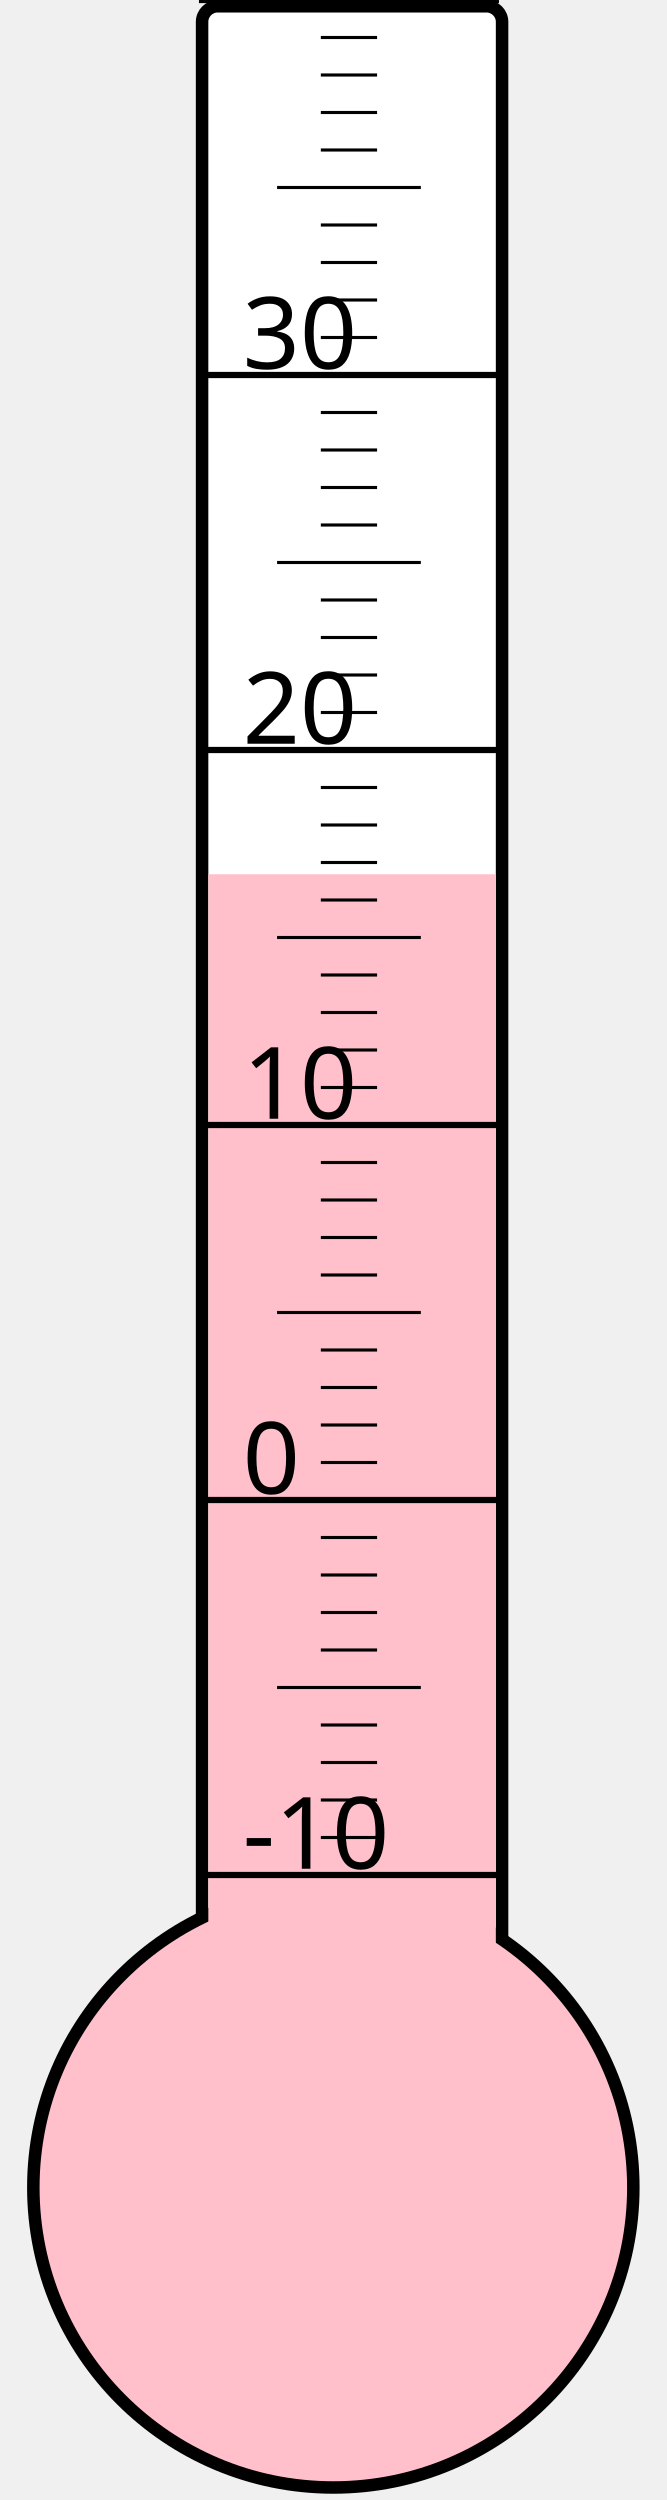
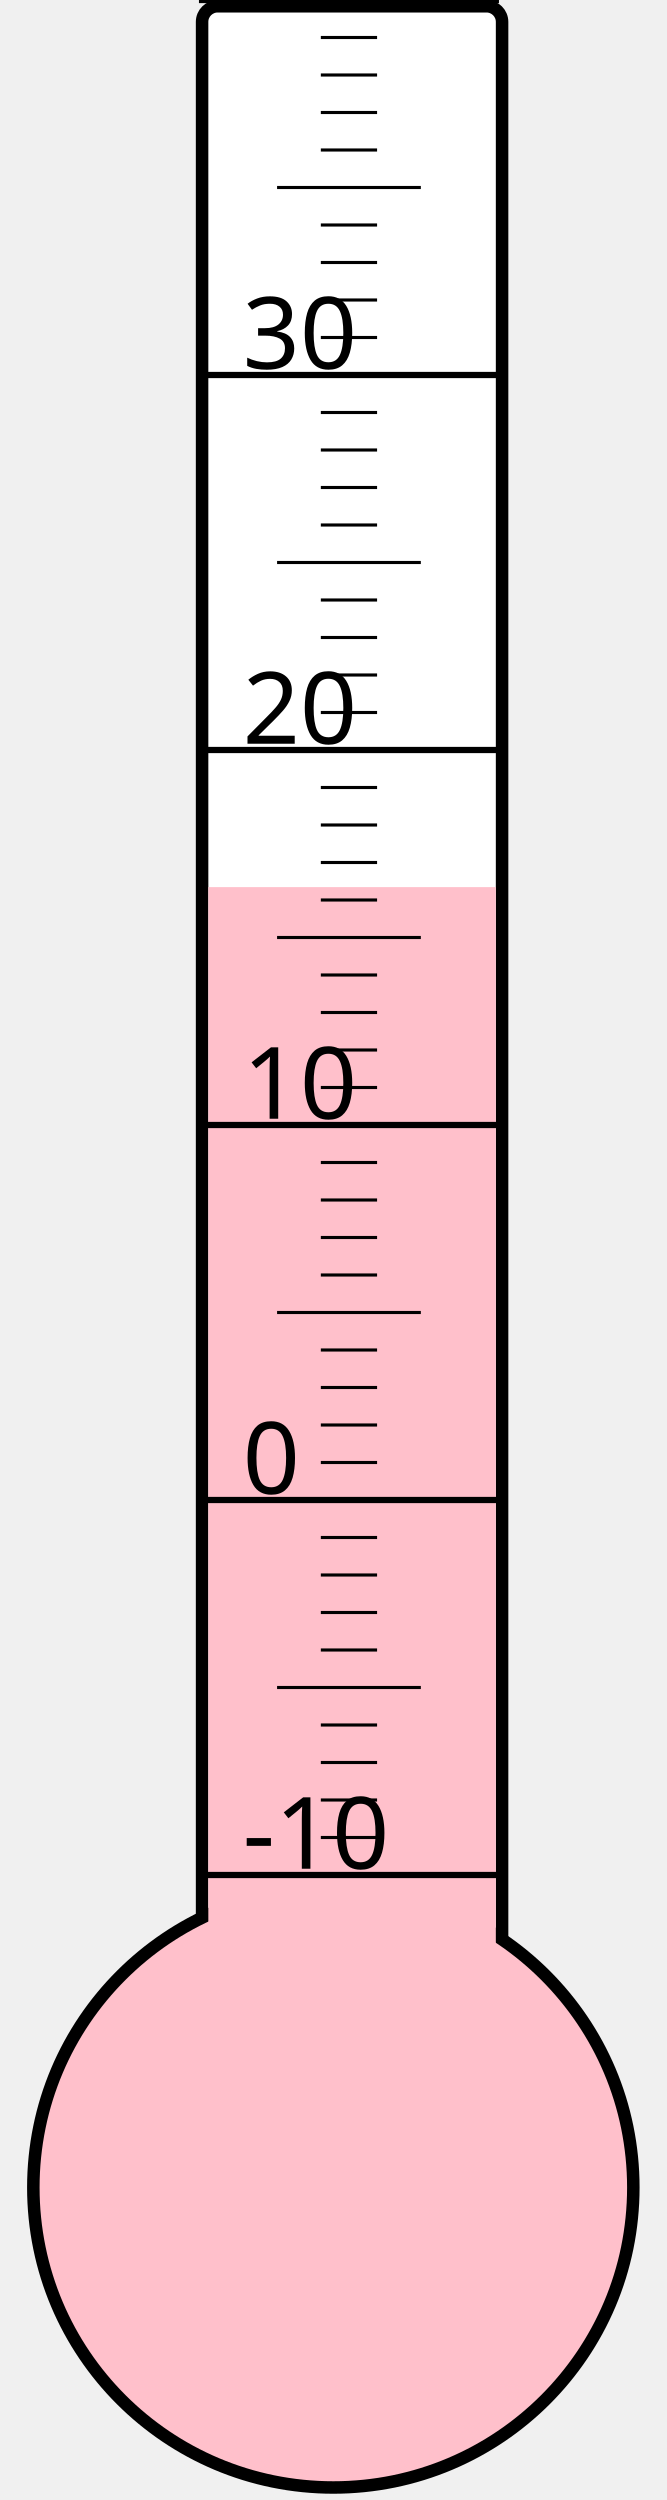
<svg xmlns="http://www.w3.org/2000/svg" width="40px" height="150px" viewBox="0 0 200 800">
  <rect width="200" height="800" x="0" y="0" style="fill: #ffffeb; fill-opacity: 0;" />
  <rect width="96" height="680" x="58" y="2" rx="5" ry="5" style="fill: white; fill-opacity: 1; stroke: black; stroke-width: 4;" />
  <circle cx="100" cy="700" r="96" style="fill: pink; stroke: black; stroke-width: 4;" />
-   <rect width="92" height="420.25" x="60" y="279.75" style="fill: pink; fill-opacity: 1; stroke-width: 0;" />
+   <rect width="92" height="416.125" x="60" y="283.875" style="fill: pink; fill-opacity: 1; stroke-width: 0;" />
  <text x="71" y="598" style="font-family: sans-serif; font-size: 24pt;">-10</text>
  <text x="71" y="478" style="font-family: sans-serif; font-size: 24pt;">0</text>
  <text x="71" y="358" style="font-family: sans-serif; font-size: 24pt;">10</text>
  <text x="71" y="238" style="font-family: sans-serif; font-size: 24pt;">20</text>
  <text x="71" y="118" style="font-family: sans-serif; font-size: 24pt;">30</text>
  <g style="stroke: black;">
    <line x1="57" y1="600" x2="153" y2="600" style="stroke-width: 2;" />
    <line x1="96" y1="588" x2="114" y2="588" style="stroke-width: 1;" />
    <line x1="96" y1="576" x2="114" y2="576" style="stroke-width: 1;" />
    <line x1="96" y1="564" x2="114" y2="564" style="stroke-width: 1;" />
    <line x1="96" y1="552" x2="114" y2="552" style="stroke-width: 1;" />
    <line x1="82" y1="540" x2="128" y2="540" style="stroke-width: 1;" />
    <line x1="96" y1="528" x2="114" y2="528" style="stroke-width: 1;" />
    <line x1="96" y1="516" x2="114" y2="516" style="stroke-width: 1;" />
    <line x1="96" y1="504" x2="114" y2="504" style="stroke-width: 1;" />
    <line x1="96" y1="492" x2="114" y2="492" style="stroke-width: 1;" />
    <line x1="57" y1="480" x2="153" y2="480" style="stroke-width: 2;" />
    <line x1="96" y1="468" x2="114" y2="468" style="stroke-width: 1;" />
    <line x1="96" y1="456" x2="114" y2="456" style="stroke-width: 1;" />
    <line x1="96" y1="444" x2="114" y2="444" style="stroke-width: 1;" />
    <line x1="96" y1="432" x2="114" y2="432" style="stroke-width: 1;" />
    <line x1="82" y1="420" x2="128" y2="420" style="stroke-width: 1;" />
    <line x1="96" y1="408" x2="114" y2="408" style="stroke-width: 1;" />
    <line x1="96" y1="396" x2="114" y2="396" style="stroke-width: 1;" />
    <line x1="96" y1="384" x2="114" y2="384" style="stroke-width: 1;" />
    <line x1="96" y1="372" x2="114" y2="372" style="stroke-width: 1;" />
    <line x1="57" y1="360" x2="153" y2="360" style="stroke-width: 2;" />
    <line x1="96" y1="348" x2="114" y2="348" style="stroke-width: 1;" />
    <line x1="96" y1="336" x2="114" y2="336" style="stroke-width: 1;" />
    <line x1="96" y1="324" x2="114" y2="324" style="stroke-width: 1;" />
    <line x1="96" y1="312" x2="114" y2="312" style="stroke-width: 1;" />
    <line x1="82" y1="300" x2="128" y2="300" style="stroke-width: 1;" />
    <line x1="96" y1="288" x2="114" y2="288" style="stroke-width: 1;" />
    <line x1="96" y1="276" x2="114" y2="276" style="stroke-width: 1;" />
    <line x1="96" y1="264" x2="114" y2="264" style="stroke-width: 1;" />
    <line x1="96" y1="252" x2="114" y2="252" style="stroke-width: 1;" />
    <line x1="57" y1="240" x2="153" y2="240" style="stroke-width: 2;" />
    <line x1="96" y1="228" x2="114" y2="228" style="stroke-width: 1;" />
    <line x1="96" y1="216" x2="114" y2="216" style="stroke-width: 1;" />
    <line x1="96" y1="204" x2="114" y2="204" style="stroke-width: 1;" />
    <line x1="96" y1="192" x2="114" y2="192" style="stroke-width: 1;" />
    <line x1="82" y1="180" x2="128" y2="180" style="stroke-width: 1;" />
    <line x1="96" y1="168" x2="114" y2="168" style="stroke-width: 1;" />
    <line x1="96" y1="156" x2="114" y2="156" style="stroke-width: 1;" />
    <line x1="96" y1="144" x2="114" y2="144" style="stroke-width: 1;" />
    <line x1="96" y1="132" x2="114" y2="132" style="stroke-width: 1;" />
    <line x1="57" y1="120" x2="153" y2="120" style="stroke-width: 2;" />
    <line x1="96" y1="108" x2="114" y2="108" style="stroke-width: 1;" />
    <line x1="96" y1="96" x2="114" y2="96" style="stroke-width: 1;" />
    <line x1="96" y1="84" x2="114" y2="84" style="stroke-width: 1;" />
    <line x1="96" y1="72" x2="114" y2="72" style="stroke-width: 1;" />
    <line x1="82" y1="60" x2="128" y2="60" style="stroke-width: 1;" />
    <line x1="96" y1="48" x2="114" y2="48" style="stroke-width: 1;" />
    <line x1="96" y1="36" x2="114" y2="36" style="stroke-width: 1;" />
    <line x1="96" y1="24" x2="114" y2="24" style="stroke-width: 1;" />
    <line x1="96" y1="12" x2="114" y2="12" style="stroke-width: 1;" />
    <line x1="57" y1="0" x2="153" y2="0" style="stroke-width: 2;" />
  </g>
</svg>
